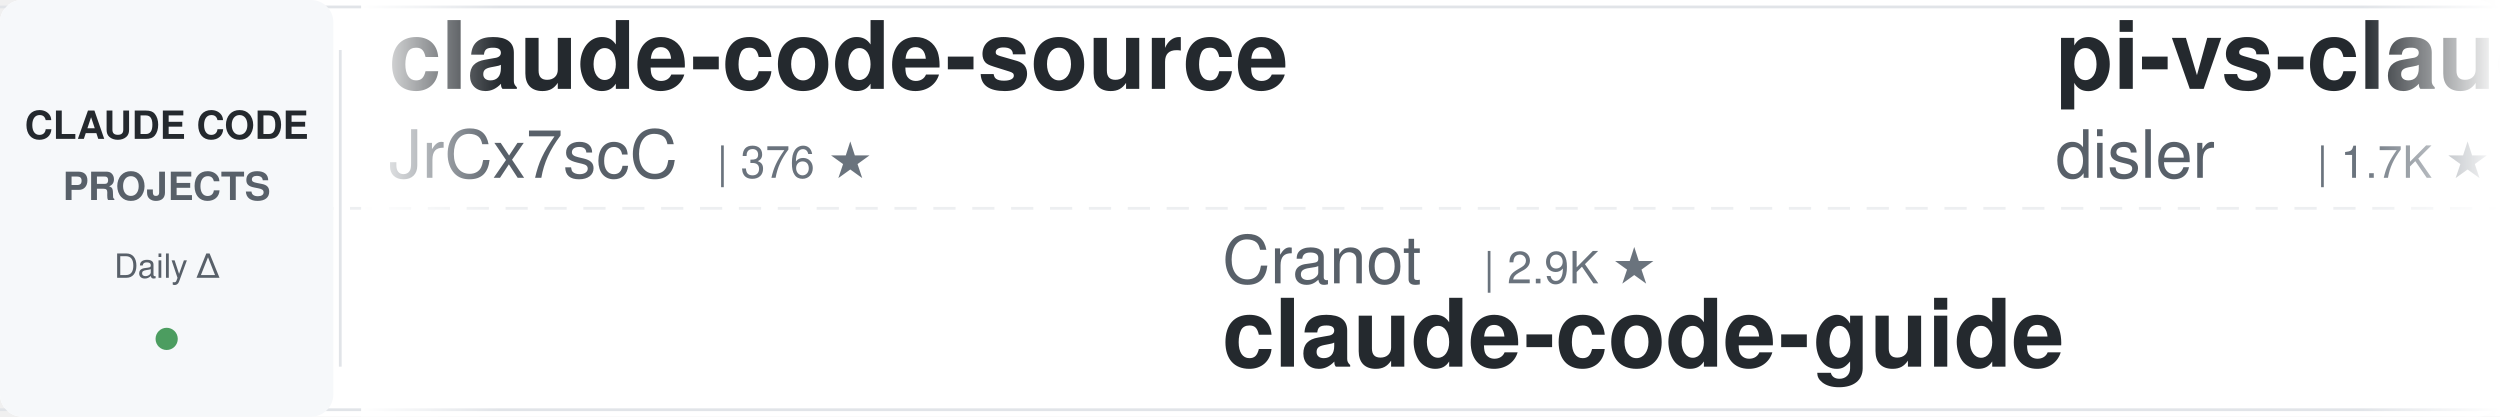
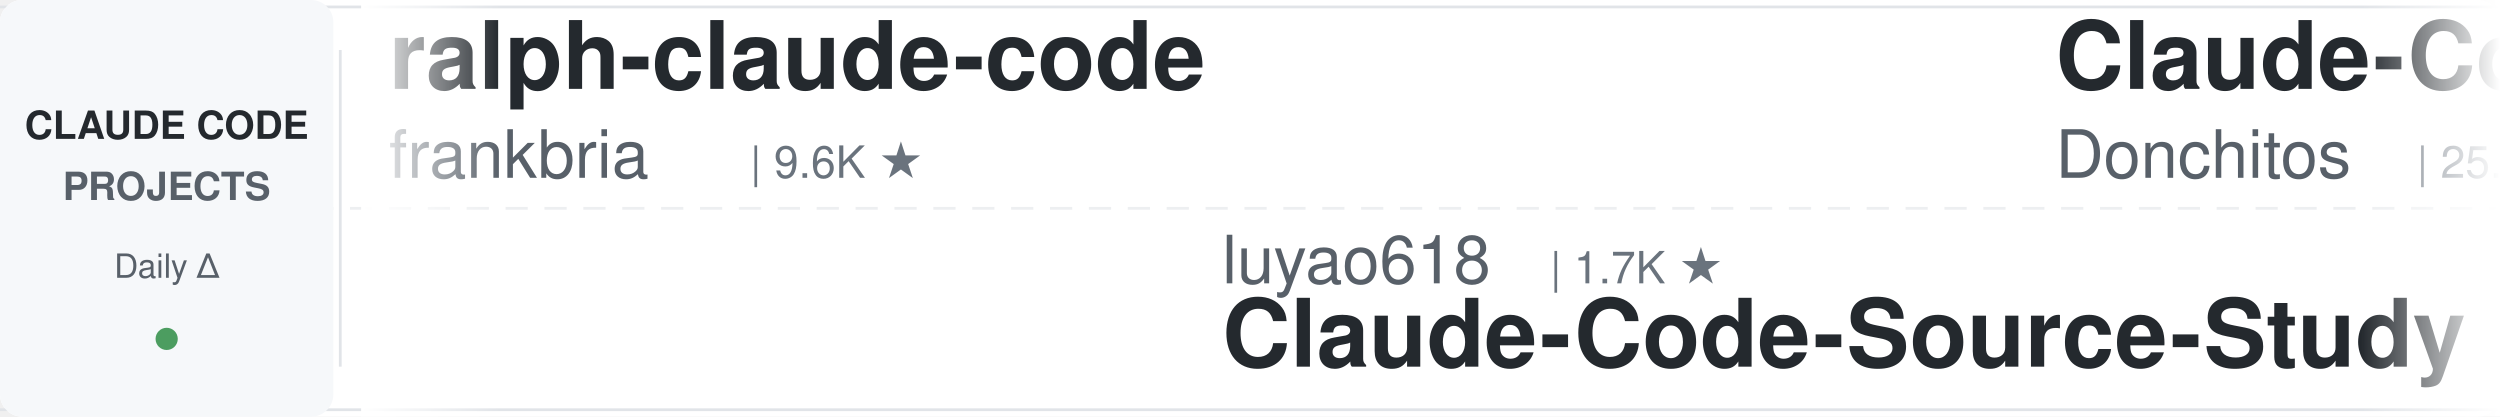
<svg xmlns="http://www.w3.org/2000/svg" width="900" height="150">
  <defs>
    <linearGradient id="leftFade" x1="0%" y1="0%" x2="100%" y2="0%">
      <stop offset="0%" style="stop-color:#ffffff;stop-opacity:1" />
      <stop offset="100%" style="stop-color:#ffffff;stop-opacity:0" />
    </linearGradient>
    <linearGradient id="rightFade" x1="0%" y1="0%" x2="100%" y2="0%">
      <stop offset="0%" style="stop-color:#ffffff;stop-opacity:0" />
      <stop offset="100%" style="stop-color:#ffffff;stop-opacity:1" />
    </linearGradient>
  </defs>
  <rect width="900" height="150" fill="#ffffff" rx="8" />
  <rect x="0" y="2" width="900" height="1" fill="#e1e4e8" />
  <rect x="0" y="147" width="900" height="1" fill="#e1e4e8" />
  <line x1="0" y1="75" x2="900" y2="75" stroke="#e1e4e8" stroke-width="1" stroke-dasharray="8 6" opacity="0.6" />
  <rect x="0" y="0" width="120" height="150" fill="#f6f8fa" rx="8" />
  <text x="60" y="50" font-family="-apple-system, BlinkMacSystemFont, 'Segoe UI', Helvetica, Arial, sans-serif" font-size="14" font-weight="600" fill="#24292e" text-anchor="middle">CLAUDE CODE</text>
  <text x="60" y="72" font-family="-apple-system, BlinkMacSystemFont, 'Segoe UI', Helvetica, Arial, sans-serif" font-size="14" font-weight="600" fill="#586069" text-anchor="middle">PROJECTS</text>
  <text x="60" y="100" font-family="-apple-system, BlinkMacSystemFont, 'Segoe UI', Helvetica, Arial, sans-serif" font-size="12" font-weight="500" fill="#586069" text-anchor="middle">Daily Δ</text>
  <circle cx="60" cy="122" r="4" fill="#22863a" opacity="0.8" />
  <rect x="122" y="18" width="1" height="114" fill="#e1e4e8" />
  <clipPath id="tickerClip">
    <rect x="130" y="0" width="770" height="150" />
  </clipPath>
  <g clip-path="url(#tickerClip)">
    <g id="tickerItems">
      <animateTransform attributeName="transform" attributeType="XML" type="translate" from="0 0" to="-3000 0" dur="54s" repeatCount="indefinite" />
      <g transform="translate(0, 0)">
-         <text x="140" y="32" font-family="-apple-system, BlinkMacSystemFont, 'Segoe UI', Helvetica, Arial, sans-serif" font-size="34" font-weight="600" fill="#24292e">claude-code-source</text>
-         <text x="140" y="64" font-family="-apple-system, BlinkMacSystemFont, 'Segoe UI', Helvetica, Arial, sans-serif" font-size="24" font-weight="400" fill="#586069">JrCx7scC</text>
-         <text x="258" y="64" font-family="-apple-system, BlinkMacSystemFont, 'Segoe UI', Helvetica, Arial, sans-serif" font-size="16" font-weight="500" fill="#6a737d">| 376 ★</text>
+         <text x="140" y="32" font-family="-apple-system, BlinkMacSystemFont, 'Segoe UI', Helvetica, Arial, sans-serif" font-size="34" font-weight="600" fill="#24292e">ralph-claude-code</text>
+         <text x="140" y="64" font-family="-apple-system, BlinkMacSystemFont, 'Segoe UI', Helvetica, Arial, sans-serif" font-size="24" font-weight="400" fill="#586069">frankbria</text>
+         <text x="270" y="64" font-family="-apple-system, BlinkMacSystemFont, 'Segoe UI', Helvetica, Arial, sans-serif" font-size="16" font-weight="500" fill="#6a737d">| 9.6K ★</text>
      </g>
      <g transform="translate(300, 0)">
-         <text x="140" y="102" font-family="-apple-system, BlinkMacSystemFont, 'Segoe UI', Helvetica, Arial, sans-serif" font-size="24" font-weight="400" fill="#586069">Cranot</text>
-         <text x="234" y="102" font-family="-apple-system, BlinkMacSystemFont, 'Segoe UI', Helvetica, Arial, sans-serif" font-size="16" font-weight="500" fill="#6a737d">| 2.9K ★</text>
-         <text x="140" y="132" font-family="-apple-system, BlinkMacSystemFont, 'Segoe UI', Helvetica, Arial, sans-serif" font-size="34" font-weight="600" fill="#24292e">claude-code-guide</text>
+         <text x="140" y="102" font-family="-apple-system, BlinkMacSystemFont, 'Segoe UI', Helvetica, Arial, sans-serif" font-size="24" font-weight="400" fill="#586069">luyao618</text>
+         <text x="258" y="102" font-family="-apple-system, BlinkMacSystemFont, 'Segoe UI', Helvetica, Arial, sans-serif" font-size="16" font-weight="500" fill="#6a737d">| 1.7K ★</text>
+         <text x="140" y="132" font-family="-apple-system, BlinkMacSystemFont, 'Segoe UI', Helvetica, Arial, sans-serif" font-size="34" font-weight="600" fill="#24292e">Claude-Code-Source-Study</text>
      </g>
      <g transform="translate(600, 0)">
-         <text x="140" y="32" font-family="-apple-system, BlinkMacSystemFont, 'Segoe UI', Helvetica, Arial, sans-serif" font-size="34" font-weight="600" fill="#24292e">pi-vs-claude-code</text>
-         <text x="140" y="64" font-family="-apple-system, BlinkMacSystemFont, 'Segoe UI', Helvetica, Arial, sans-serif" font-size="24" font-weight="400" fill="#586069">disler</text>
-         <text x="234" y="64" font-family="-apple-system, BlinkMacSystemFont, 'Segoe UI', Helvetica, Arial, sans-serif" font-size="16" font-weight="500" fill="#6a737d">| 1.7K ★</text>
+         <text x="140" y="32" font-family="-apple-system, BlinkMacSystemFont, 'Segoe UI', Helvetica, Arial, sans-serif" font-size="34" font-weight="600" fill="#24292e">Claude-Code-Game-Studios</text>
+         <text x="140" y="64" font-family="-apple-system, BlinkMacSystemFont, 'Segoe UI', Helvetica, Arial, sans-serif" font-size="24" font-weight="400" fill="#586069">Donchitos</text>
+         <text x="270" y="64" font-family="-apple-system, BlinkMacSystemFont, 'Segoe UI', Helvetica, Arial, sans-serif" font-size="16" font-weight="500" fill="#6a737d">| 25.1K ★</text>
      </g>
      <g transform="translate(900, 0)">
-         <text x="140" y="102" font-family="-apple-system, BlinkMacSystemFont, 'Segoe UI', Helvetica, Arial, sans-serif" font-size="24" font-weight="400" fill="#586069">asgeirtj</text>
-         <text x="258" y="102" font-family="-apple-system, BlinkMacSystemFont, 'Segoe UI', Helvetica, Arial, sans-serif" font-size="16" font-weight="500" fill="#6a737d">| 67.3K ★</text>
-         <text x="140" y="132" font-family="-apple-system, BlinkMacSystemFont, 'Segoe UI', Helvetica, Arial, sans-serif" font-size="34" font-weight="600" fill="#24292e">system_prompts_leaks</text>
-       </g>
-       <g transform="translate(1200, 0)">
-         <text x="140" y="32" font-family="-apple-system, BlinkMacSystemFont, 'Segoe UI', Helvetica, Arial, sans-serif" font-size="34" font-weight="600" fill="#24292e">claude-code-from-scratch</text>
-         <text x="140" y="64" font-family="-apple-system, BlinkMacSystemFont, 'Segoe UI', Helvetica, Arial, sans-serif" font-size="24" font-weight="400" fill="#586069">Windy3f3f3f3f</text>
-         <text x="318" y="64" font-family="-apple-system, BlinkMacSystemFont, 'Segoe UI', Helvetica, Arial, sans-serif" font-size="16" font-weight="500" fill="#6a737d">| 2.7K ★</text>
-       </g>
-       <g transform="translate(1500, 0)">
-         <text x="140" y="102" font-family="-apple-system, BlinkMacSystemFont, 'Segoe UI', Helvetica, Arial, sans-serif" font-size="24" font-weight="400" fill="#586069">Donchitos</text>
-         <text x="270" y="102" font-family="-apple-system, BlinkMacSystemFont, 'Segoe UI', Helvetica, Arial, sans-serif" font-size="16" font-weight="500" fill="#6a737d">| 25.1K ★</text>
-         <text x="140" y="132" font-family="-apple-system, BlinkMacSystemFont, 'Segoe UI', Helvetica, Arial, sans-serif" font-size="34" font-weight="600" fill="#24292e">Claude-Code-Game-Studios</text>
-       </g>
-       <g transform="translate(1800, 0)">
-         <text x="140" y="32" font-family="-apple-system, BlinkMacSystemFont, 'Segoe UI', Helvetica, Arial, sans-serif" font-size="34" font-weight="600" fill="#24292e">claude-code-guide</text>
-         <text x="140" y="64" font-family="-apple-system, BlinkMacSystemFont, 'Segoe UI', Helvetica, Arial, sans-serif" font-size="24" font-weight="400" fill="#586069">zebbern</text>
-         <text x="246" y="64" font-family="-apple-system, BlinkMacSystemFont, 'Segoe UI', Helvetica, Arial, sans-serif" font-size="16" font-weight="500" fill="#6a737d">| 4.6K ★</text>
-       </g>
-       <g transform="translate(2100, 0)">
-         <text x="140" y="102" font-family="-apple-system, BlinkMacSystemFont, 'Segoe UI', Helvetica, Arial, sans-serif" font-size="24" font-weight="400" fill="#586069">1rgs</text>
-         <text x="210" y="102" font-family="-apple-system, BlinkMacSystemFont, 'Segoe UI', Helvetica, Arial, sans-serif" font-size="16" font-weight="500" fill="#6a737d">| 3.7K ★</text>
-         <text x="140" y="132" font-family="-apple-system, BlinkMacSystemFont, 'Segoe UI', Helvetica, Arial, sans-serif" font-size="34" font-weight="600" fill="#24292e">claude-code-proxy</text>
-       </g>
-       <g transform="translate(2400, 0)">
-         <text x="140" y="32" font-family="-apple-system, BlinkMacSystemFont, 'Segoe UI', Helvetica, Arial, sans-serif" font-size="34" font-weight="600" fill="#24292e">oh-my-claudecode</text>
-         <text x="140" y="64" font-family="-apple-system, BlinkMacSystemFont, 'Segoe UI', Helvetica, Arial, sans-serif" font-size="24" font-weight="400" fill="#586069">Yeachan-Heo</text>
-         <text x="294" y="64" font-family="-apple-system, BlinkMacSystemFont, 'Segoe UI', Helvetica, Arial, sans-serif" font-size="16" font-weight="500" fill="#6a737d">| 39.2K ★</text>
-       </g>
-       <g transform="translate(2700, 0)">
        <text x="140" y="102" font-family="-apple-system, BlinkMacSystemFont, 'Segoe UI', Helvetica, Arial, sans-serif" font-size="24" font-weight="400" fill="#586069">techjarves</text>
        <text x="282" y="102" font-family="-apple-system, BlinkMacSystemFont, 'Segoe UI', Helvetica, Arial, sans-serif" font-size="16" font-weight="500" fill="#6a737d">| 1.5K ★</text>
        <text x="140" y="132" font-family="-apple-system, BlinkMacSystemFont, 'Segoe UI', Helvetica, Arial, sans-serif" font-size="34" font-weight="600" fill="#24292e">ClaudeCode-Portable</text>
      </g>
+       <g transform="translate(1200, 0)">
+         <text x="140" y="32" font-family="-apple-system, BlinkMacSystemFont, 'Segoe UI', Helvetica, Arial, sans-serif" font-size="34" font-weight="600" fill="#24292e">Open-ClaudeCode</text>
+         <text x="140" y="64" font-family="-apple-system, BlinkMacSystemFont, 'Segoe UI', Helvetica, Arial, sans-serif" font-size="24" font-weight="400" fill="#586069">LING71671</text>
+         <text x="270" y="64" font-family="-apple-system, BlinkMacSystemFont, 'Segoe UI', Helvetica, Arial, sans-serif" font-size="16" font-weight="500" fill="#6a737d">| 952 ★</text>
+       </g>
+       <g transform="translate(1500, 0)">
+         <text x="140" y="102" font-family="-apple-system, BlinkMacSystemFont, 'Segoe UI', Helvetica, Arial, sans-serif" font-size="24" font-weight="400" fill="#586069">anthropics</text>
+         <text x="282" y="102" font-family="-apple-system, BlinkMacSystemFont, 'Segoe UI', Helvetica, Arial, sans-serif" font-size="16" font-weight="500" fill="#6a737d">| 6.2K ★</text>
+         <text x="140" y="132" font-family="-apple-system, BlinkMacSystemFont, 'Segoe UI', Helvetica, Arial, sans-serif" font-size="34" font-weight="600" fill="#24292e">claude-code-security-rev...</text>
+       </g>
+       <g transform="translate(1800, 0)">
+         <text x="140" y="32" font-family="-apple-system, BlinkMacSystemFont, 'Segoe UI', Helvetica, Arial, sans-serif" font-size="34" font-weight="600" fill="#24292e">claude-code-tudou</text>
+         <text x="140" y="64" font-family="-apple-system, BlinkMacSystemFont, 'Segoe UI', Helvetica, Arial, sans-serif" font-size="24" font-weight="400" fill="#586069">AICoderTudou</text>
+         <text x="306" y="64" font-family="-apple-system, BlinkMacSystemFont, 'Segoe UI', Helvetica, Arial, sans-serif" font-size="16" font-weight="500" fill="#6a737d">| 493 ★</text>
+       </g>
+       <g transform="translate(2100, 0)">
+         <text x="140" y="102" font-family="-apple-system, BlinkMacSystemFont, 'Segoe UI', Helvetica, Arial, sans-serif" font-size="24" font-weight="400" fill="#586069">alejandrobalderas</text>
+         <text x="366" y="102" font-family="-apple-system, BlinkMacSystemFont, 'Segoe UI', Helvetica, Arial, sans-serif" font-size="16" font-weight="500" fill="#6a737d">| 2.8K ★</text>
+         <text x="140" y="132" font-family="-apple-system, BlinkMacSystemFont, 'Segoe UI', Helvetica, Arial, sans-serif" font-size="34" font-weight="600" fill="#24292e">claude-code-from-source</text>
+       </g>
+       <g transform="translate(2400, 0)">
+         <text x="140" y="32" font-family="-apple-system, BlinkMacSystemFont, 'Segoe UI', Helvetica, Arial, sans-serif" font-size="34" font-weight="600" fill="#24292e">claude-code-reverse</text>
+         <text x="140" y="64" font-family="-apple-system, BlinkMacSystemFont, 'Segoe UI', Helvetica, Arial, sans-serif" font-size="24" font-weight="400" fill="#586069">Yuyz0112</text>
+         <text x="258" y="64" font-family="-apple-system, BlinkMacSystemFont, 'Segoe UI', Helvetica, Arial, sans-serif" font-size="16" font-weight="500" fill="#6a737d">| 2.4K ★</text>
+       </g>
+       <g transform="translate(2700, 0)">
+         <text x="140" y="102" font-family="-apple-system, BlinkMacSystemFont, 'Segoe UI', Helvetica, Arial, sans-serif" font-size="24" font-weight="400" fill="#586069">feiskyer</text>
+         <text x="258" y="102" font-family="-apple-system, BlinkMacSystemFont, 'Segoe UI', Helvetica, Arial, sans-serif" font-size="16" font-weight="500" fill="#6a737d">| 1.7K ★</text>
+         <text x="140" y="132" font-family="-apple-system, BlinkMacSystemFont, 'Segoe UI', Helvetica, Arial, sans-serif" font-size="34" font-weight="600" fill="#24292e">claude-code-settings</text>
+       </g>
      <g transform="translate(3000, 0)">
-         <text x="140" y="32" font-family="-apple-system, BlinkMacSystemFont, 'Segoe UI', Helvetica, Arial, sans-serif" font-size="34" font-weight="600" fill="#24292e">claude-code-source</text>
-         <text x="140" y="64" font-family="-apple-system, BlinkMacSystemFont, 'Segoe UI', Helvetica, Arial, sans-serif" font-size="24" font-weight="400" fill="#586069">JrCx7scC</text>
-         <text x="258" y="64" font-family="-apple-system, BlinkMacSystemFont, 'Segoe UI', Helvetica, Arial, sans-serif" font-size="16" font-weight="500" fill="#6a737d">| 376 ★</text>
+         <text x="140" y="32" font-family="-apple-system, BlinkMacSystemFont, 'Segoe UI', Helvetica, Arial, sans-serif" font-size="34" font-weight="600" fill="#24292e">ralph-claude-code</text>
+         <text x="140" y="64" font-family="-apple-system, BlinkMacSystemFont, 'Segoe UI', Helvetica, Arial, sans-serif" font-size="24" font-weight="400" fill="#586069">frankbria</text>
+         <text x="270" y="64" font-family="-apple-system, BlinkMacSystemFont, 'Segoe UI', Helvetica, Arial, sans-serif" font-size="16" font-weight="500" fill="#6a737d">| 9.6K ★</text>
      </g>
      <g transform="translate(3300, 0)">
-         <text x="140" y="102" font-family="-apple-system, BlinkMacSystemFont, 'Segoe UI', Helvetica, Arial, sans-serif" font-size="24" font-weight="400" fill="#586069">Cranot</text>
-         <text x="234" y="102" font-family="-apple-system, BlinkMacSystemFont, 'Segoe UI', Helvetica, Arial, sans-serif" font-size="16" font-weight="500" fill="#6a737d">| 2.9K ★</text>
-         <text x="140" y="132" font-family="-apple-system, BlinkMacSystemFont, 'Segoe UI', Helvetica, Arial, sans-serif" font-size="34" font-weight="600" fill="#24292e">claude-code-guide</text>
+         <text x="140" y="102" font-family="-apple-system, BlinkMacSystemFont, 'Segoe UI', Helvetica, Arial, sans-serif" font-size="24" font-weight="400" fill="#586069">luyao618</text>
+         <text x="258" y="102" font-family="-apple-system, BlinkMacSystemFont, 'Segoe UI', Helvetica, Arial, sans-serif" font-size="16" font-weight="500" fill="#6a737d">| 1.7K ★</text>
+         <text x="140" y="132" font-family="-apple-system, BlinkMacSystemFont, 'Segoe UI', Helvetica, Arial, sans-serif" font-size="34" font-weight="600" fill="#24292e">Claude-Code-Source-Study</text>
      </g>
      <g transform="translate(3600, 0)">
-         <text x="140" y="32" font-family="-apple-system, BlinkMacSystemFont, 'Segoe UI', Helvetica, Arial, sans-serif" font-size="34" font-weight="600" fill="#24292e">pi-vs-claude-code</text>
-         <text x="140" y="64" font-family="-apple-system, BlinkMacSystemFont, 'Segoe UI', Helvetica, Arial, sans-serif" font-size="24" font-weight="400" fill="#586069">disler</text>
-         <text x="234" y="64" font-family="-apple-system, BlinkMacSystemFont, 'Segoe UI', Helvetica, Arial, sans-serif" font-size="16" font-weight="500" fill="#6a737d">| 1.7K ★</text>
+         <text x="140" y="32" font-family="-apple-system, BlinkMacSystemFont, 'Segoe UI', Helvetica, Arial, sans-serif" font-size="34" font-weight="600" fill="#24292e">Claude-Code-Game-Studios</text>
+         <text x="140" y="64" font-family="-apple-system, BlinkMacSystemFont, 'Segoe UI', Helvetica, Arial, sans-serif" font-size="24" font-weight="400" fill="#586069">Donchitos</text>
+         <text x="270" y="64" font-family="-apple-system, BlinkMacSystemFont, 'Segoe UI', Helvetica, Arial, sans-serif" font-size="16" font-weight="500" fill="#6a737d">| 25.1K ★</text>
      </g>
      <g transform="translate(3900, 0)">
-         <text x="140" y="102" font-family="-apple-system, BlinkMacSystemFont, 'Segoe UI', Helvetica, Arial, sans-serif" font-size="24" font-weight="400" fill="#586069">asgeirtj</text>
-         <text x="258" y="102" font-family="-apple-system, BlinkMacSystemFont, 'Segoe UI', Helvetica, Arial, sans-serif" font-size="16" font-weight="500" fill="#6a737d">| 67.3K ★</text>
-         <text x="140" y="132" font-family="-apple-system, BlinkMacSystemFont, 'Segoe UI', Helvetica, Arial, sans-serif" font-size="34" font-weight="600" fill="#24292e">system_prompts_leaks</text>
+         <text x="140" y="102" font-family="-apple-system, BlinkMacSystemFont, 'Segoe UI', Helvetica, Arial, sans-serif" font-size="24" font-weight="400" fill="#586069">techjarves</text>
+         <text x="282" y="102" font-family="-apple-system, BlinkMacSystemFont, 'Segoe UI', Helvetica, Arial, sans-serif" font-size="16" font-weight="500" fill="#6a737d">| 1.5K ★</text>
+         <text x="140" y="132" font-family="-apple-system, BlinkMacSystemFont, 'Segoe UI', Helvetica, Arial, sans-serif" font-size="34" font-weight="600" fill="#24292e">ClaudeCode-Portable</text>
      </g>
    </g>
  </g>
  <rect x="130" y="0" width="50" height="150" fill="url(#leftFade)" />
  <rect x="850" y="0" width="50" height="150" fill="url(#rightFade)" />
</svg>
